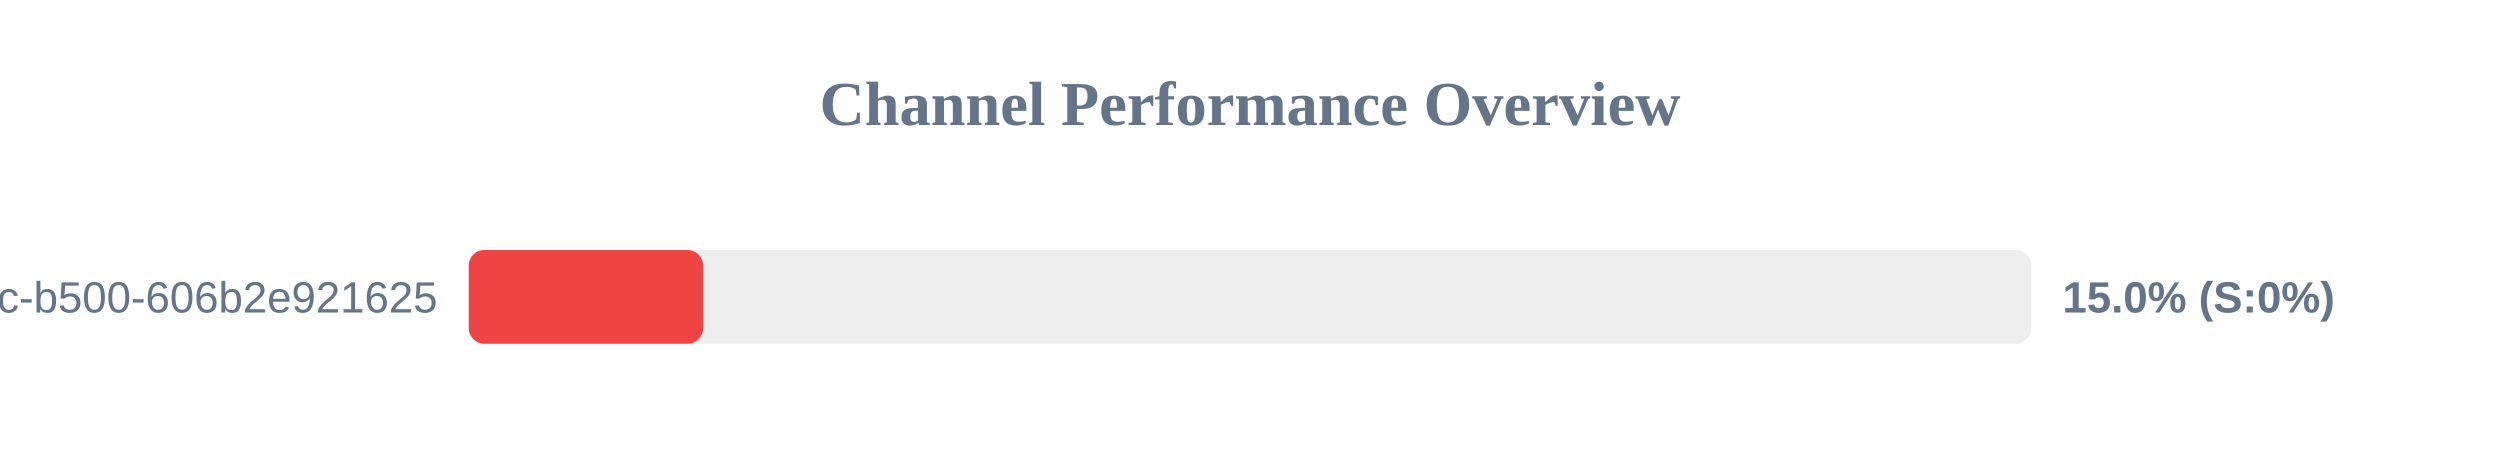
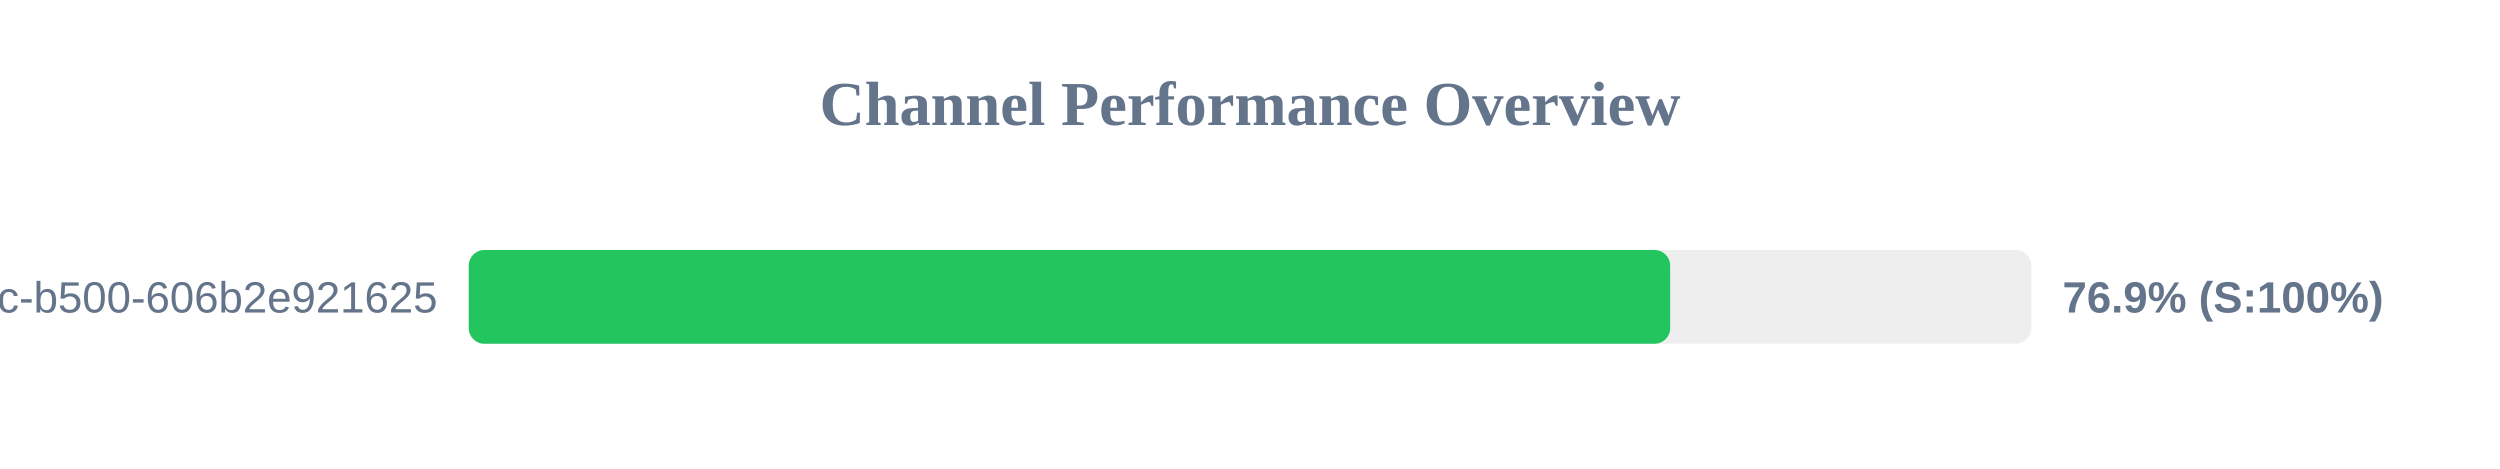
<svg xmlns="http://www.w3.org/2000/svg" width="800" height="150" version="1.1">
  <style>
        .row { font: 14px Arial; fill: #64748b; }
        .score { font: bold 14px Arial; fill: #64748b; }
    </style>
  <text x="400" y="40" text-anchor="middle" font-size="20px" font-weight="bold" fill="#64748b">Channel Performance Overview</text>
  <rect x="150" y="80" width="500" height="30" fill="#eee" rx="5" />
-   <rect x="150" y="80" width="75.0" height="30" fill="#ef4444" rx="5" />
+   <rect x="150" y="80" width="384.45" height="30" fill="#22c55e" rx="5" />
  <text x="140" y="100" text-anchor="end" class="row">?uuid=f901861b-6491-450c-b500-606b2e921625</text>
-   <text x="660" y="100" text-anchor="start" class="score">15.0% (S:0%)</text>
+   <text x="660" y="100" text-anchor="start" class="score">76.9% (S:100%)</text>
</svg>
